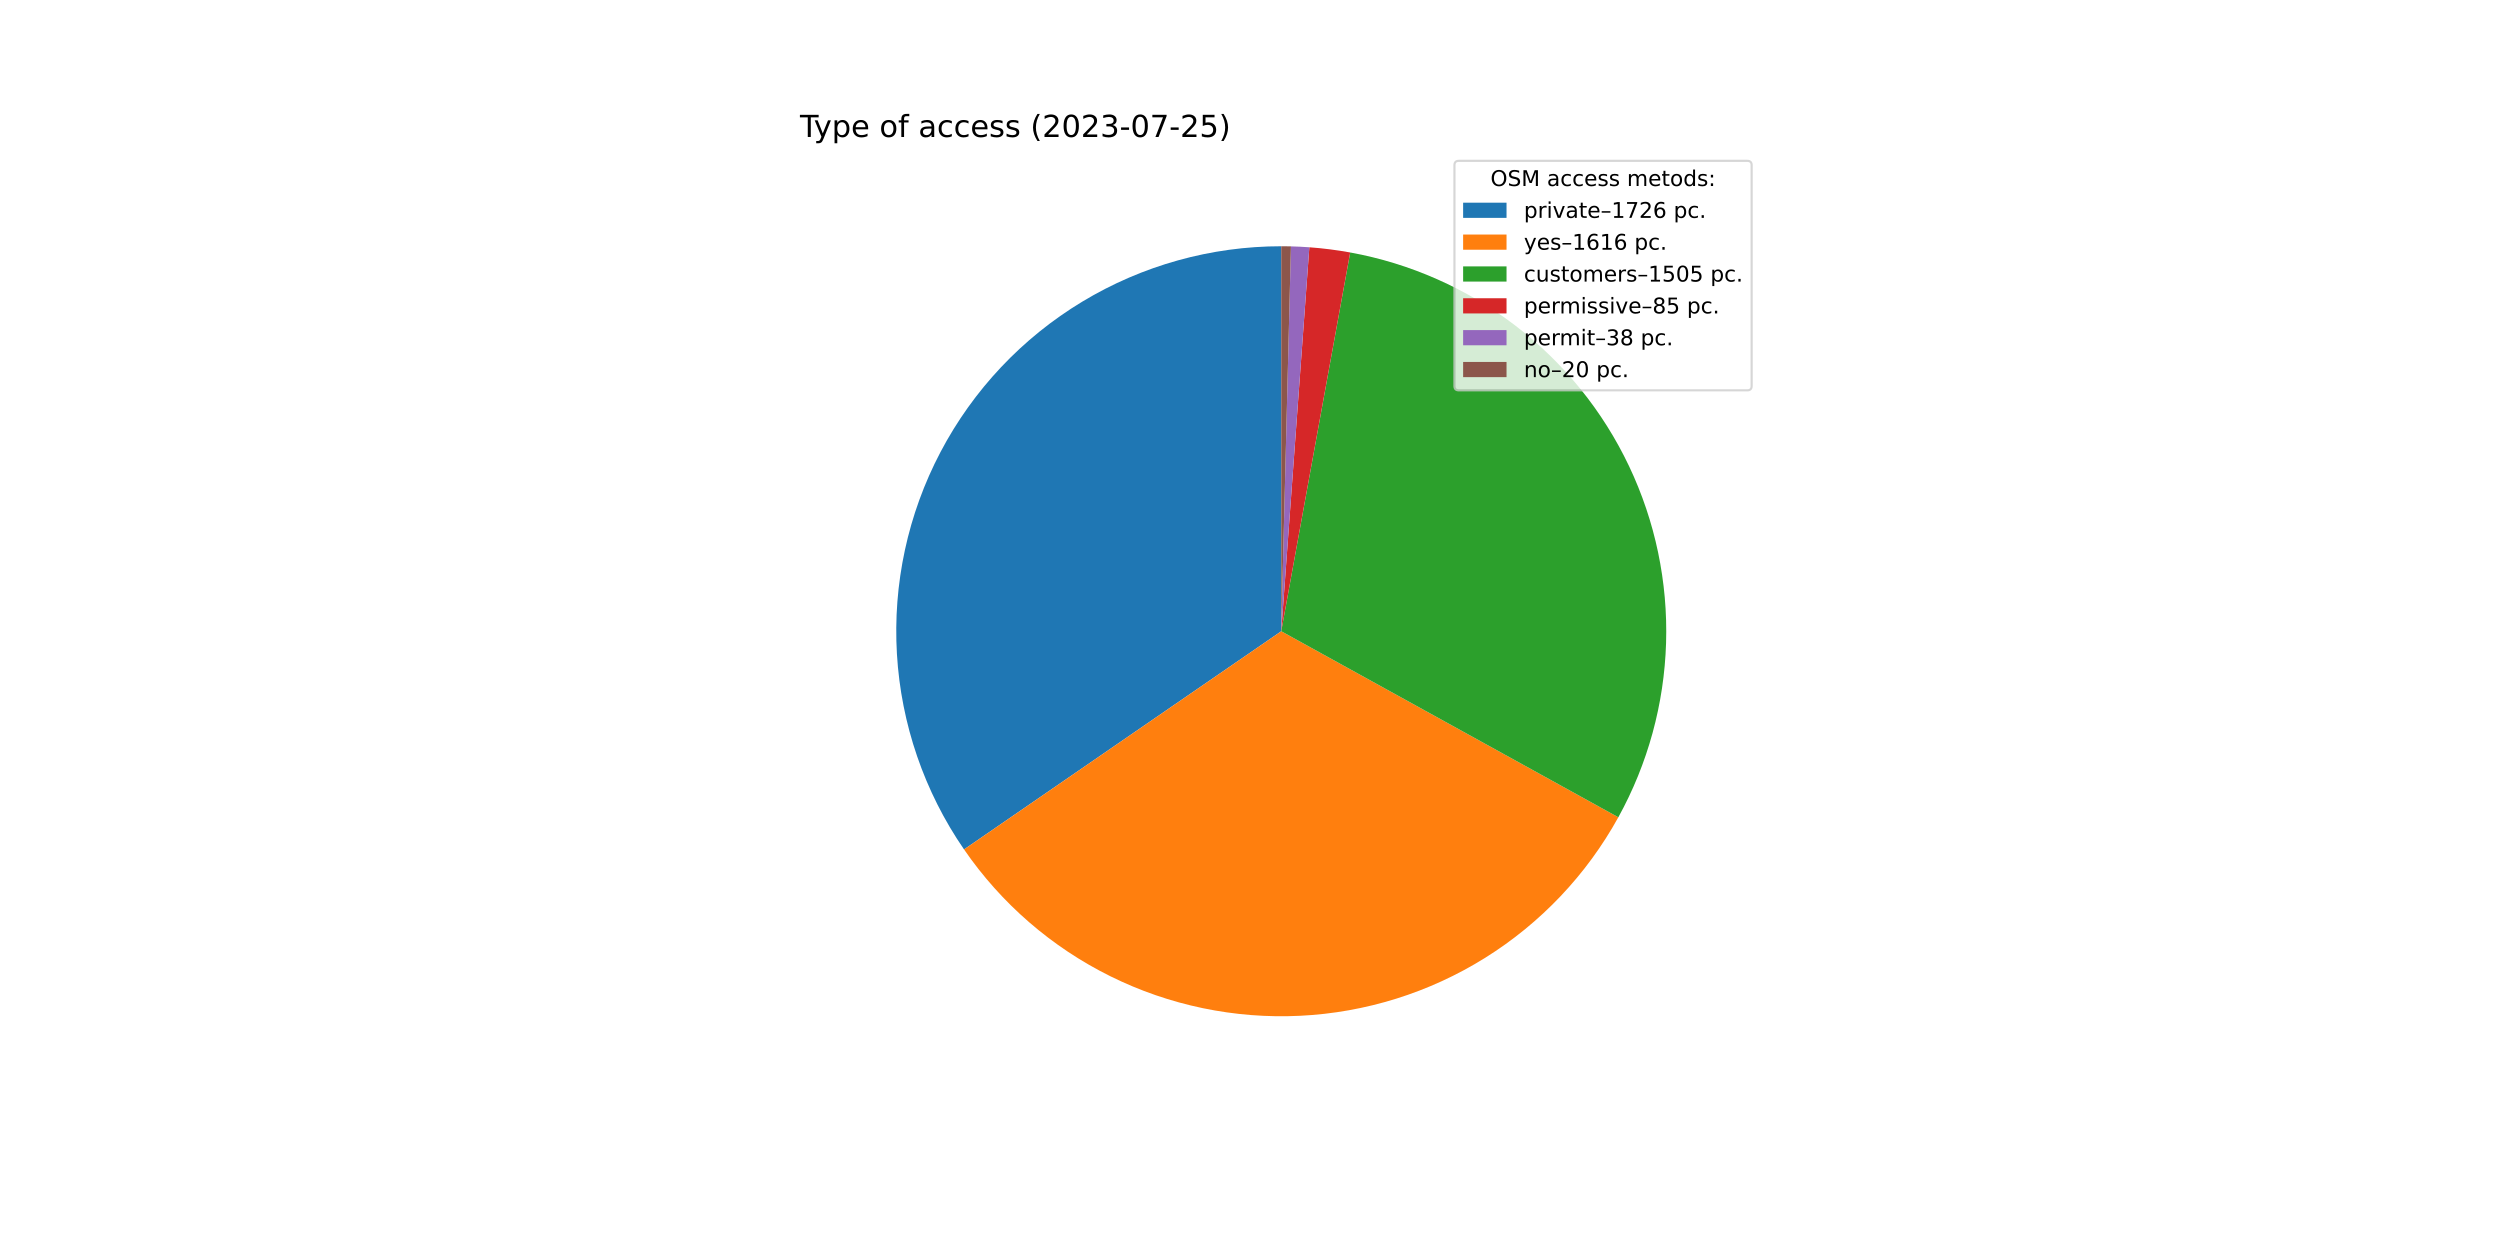
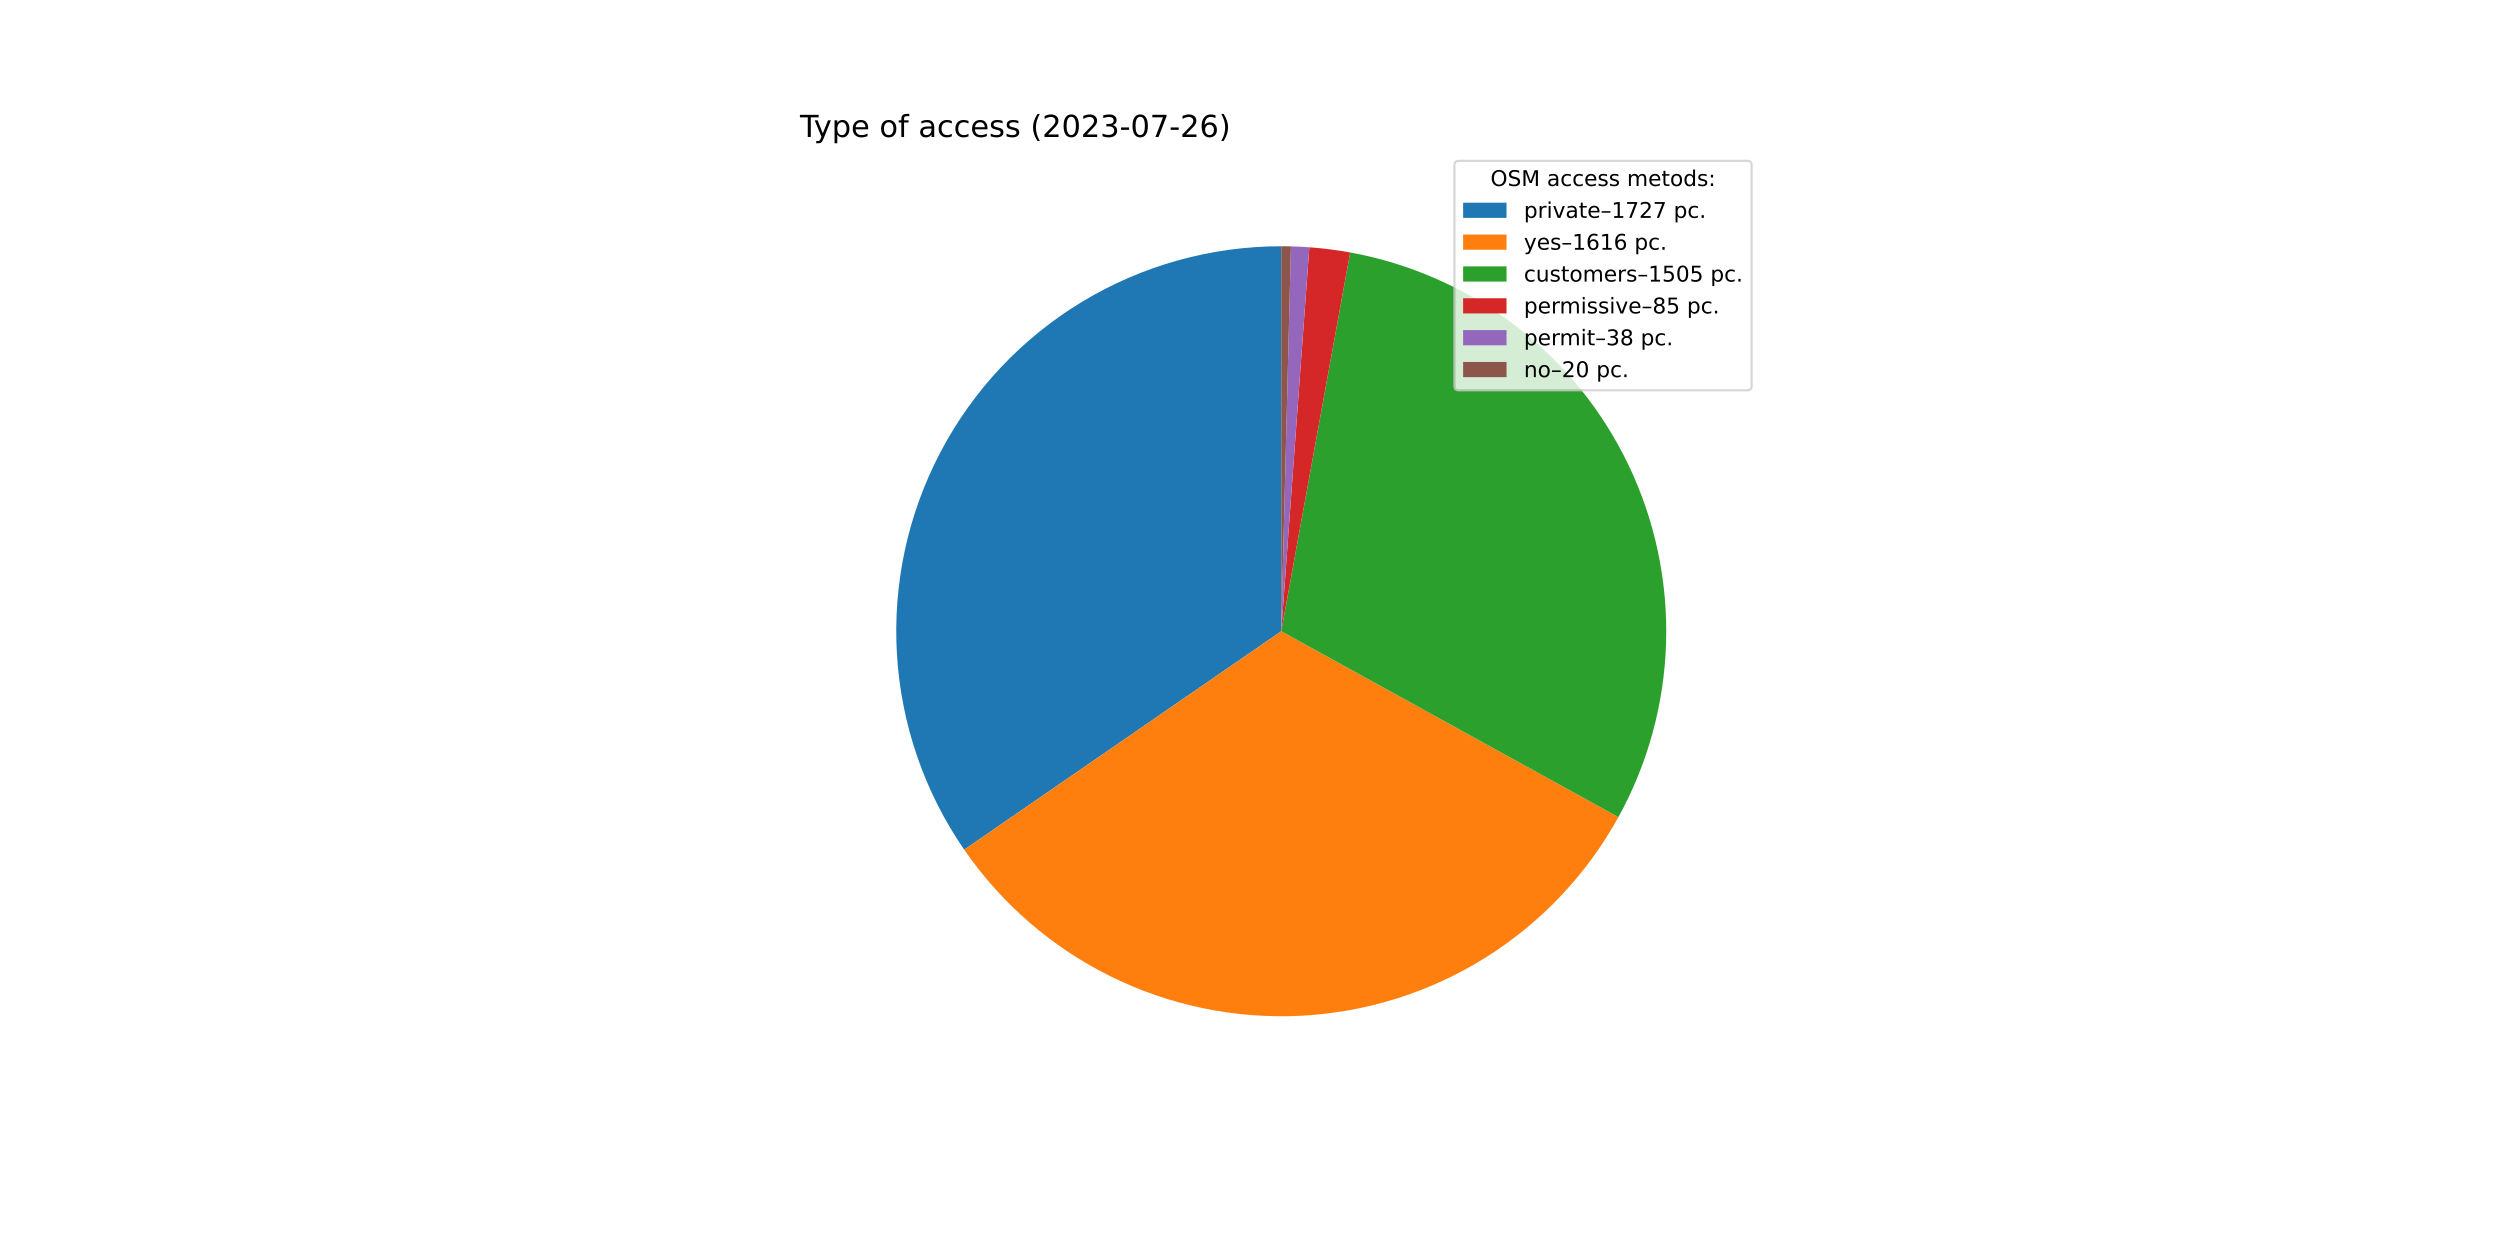
<svg xmlns="http://www.w3.org/2000/svg" xmlns:xlink="http://www.w3.org/1999/xlink" width="1152pt" height="576pt" viewBox="0 0 1152 576" version="1.1">
  <defs>
    <style type="text/css">*{stroke-linejoin: round; stroke-linecap: butt}</style>
  </defs>
  <g id="figure_1">
    <g id="patch_1">
      <path d="M 0 576  L 1152 576  L 1152 0  L 0 0  z " style="fill: #ffffff" />
    </g>
    <g id="axes_1">
      <g id="patch_2">
-         <path d="M 590.4 113.472  C 558.074 113.472 526.354 122.308 498.683 139.02  C 471.011 155.732 448.427 179.694 433.381 208.305  C 418.335 236.916 411.391 269.103 413.303 301.373  C 415.215 333.643 425.911 364.784 444.23 391.419  L 590.4 290.88  L 590.4 113.472  z " style="fill: #1f77b4" />
+         <path d="M 590.4 113.472  C 558.061 113.472 526.33 122.314 498.651 139.039  C 470.973 155.763 448.387 179.741 433.347 208.37  C 418.307 236.998 411.376 269.201 413.309 301.482  C 415.242 333.763 425.965 364.91 444.313 391.539  L 590.4 290.88  L 590.4 113.472  z " style="fill: #1f77b4" />
      </g>
      <g id="patch_3">
-         <path d="M 444.23 391.419  C 461.37 416.337 484.6 436.463 511.705 449.879  C 538.81 463.295 568.901 469.559 599.108 468.074  C 629.316 466.59 658.647 457.405 684.307 441.396  C 709.966 425.388 731.11 403.08 745.724 376.601  L 590.4 290.88  L 444.23 391.419  z " style="fill: #ff7f0e" />
+         <path d="M 444.313 391.539  C 461.47 416.438 484.71 436.542 511.82 449.936  C 538.929 463.329 569.018 469.572 599.218 468.069  C 629.418 466.566 658.739 457.366 684.385 441.348  C 710.03 425.329 731.16 403.016 745.759 376.537  L 590.4 290.88  L 444.313 391.539  z " style="fill: #ff7f0e" />
      </g>
      <g id="patch_4">
-         <path d="M 745.724 376.601  C 759.324 351.959 766.866 324.43 767.725 296.296  C 768.585 268.163 762.737 240.225 750.666 214.798  C 738.595 189.371 720.645 167.178 698.303 150.059  C 675.961 132.94 649.863 121.381 622.172 116.34  L 590.4 290.88  L 745.724 376.601  z " style="fill: #2ca02c" />
+         <path d="M 745.759 376.537  C 759.346 351.893 766.877 324.367 767.727 296.239  C 768.577 268.111 762.723 240.181 750.649 214.762  C 738.575 189.343 720.624 167.158 698.285 150.045  C 675.945 132.932 649.851 121.378 622.165 116.339  L 590.4 290.88  L 745.759 376.537  z " style="fill: #2ca02c" />
      </g>
      <g id="patch_5">
-         <path d="M 622.172 116.34  C 619.058 115.773 615.93 115.29 612.79 114.891  C 609.651 114.491 606.501 114.176 603.345 113.945  L 590.4 290.88  L 622.172 116.34  z " style="fill: #d62728" />
+         <path d="M 622.165 116.339  C 619.052 115.772 615.925 115.289 612.786 114.89  C 609.647 114.491 606.498 114.176 603.342 113.945  L 590.4 290.88  L 622.165 116.339  z " style="fill: #d62728" />
      </g>
      <g id="patch_6">
-         <path d="M 603.345 113.945  C 601.934 113.842 600.522 113.755 599.109 113.686  C 597.695 113.616 596.282 113.564 594.867 113.528  L 590.4 290.88  L 603.345 113.945  z " style="fill: #9467bd" />
+         <path d="M 603.342 113.945  C 601.931 113.842 600.52 113.755 599.107 113.686  C 597.694 113.616 596.28 113.564 594.866 113.528  L 590.4 290.88  L 603.342 113.945  z " style="fill: #9467bd" />
      </g>
      <g id="patch_7">
-         <path d="M 594.867 113.528  C 594.123 113.51 593.378 113.495 592.634 113.486  C 591.889 113.477 591.145 113.472 590.4 113.472  L 590.4 290.88  L 594.867 113.528  z " style="fill: #8c564b" />
+         <path d="M 594.866 113.528  C 594.122 113.509 593.378 113.495 592.633 113.486  C 591.889 113.477 591.144 113.472 590.4 113.472  L 590.4 290.88  L 594.866 113.528  z " style="fill: #8c564b" />
      </g>
      <g id="matplotlib.axis_1" />
      <g id="matplotlib.axis_2" />
      <g id="text_1">
        <g transform="translate(368.64 63.12)scale(0.14 -0.14)">
          <defs>
            <path id="DejaVuSans-54" d="M -19 4666  L 3928 4666  L 3928 4134  L 2272 4134  L 2272 0  L 1638 0  L 1638 4134  L -19 4134  L -19 4666  z " transform="scale(0.015625)" />
            <path id="DejaVuSans-79" d="M 2059 -325  Q 1816 -950 1584 -1140  Q 1353 -1331 966 -1331  L 506 -1331  L 506 -850  L 844 -850  Q 1081 -850 1212 -737  Q 1344 -625 1503 -206  L 1606 56  L 191 3500  L 800 3500  L 1894 763  L 2988 3500  L 3597 3500  L 2059 -325  z " transform="scale(0.015625)" />
            <path id="DejaVuSans-70" d="M 1159 525  L 1159 -1331  L 581 -1331  L 581 3500  L 1159 3500  L 1159 2969  Q 1341 3281 1617 3432  Q 1894 3584 2278 3584  Q 2916 3584 3314 3078  Q 3713 2572 3713 1747  Q 3713 922 3314 415  Q 2916 -91 2278 -91  Q 1894 -91 1617 61  Q 1341 213 1159 525  z M 3116 1747  Q 3116 2381 2855 2742  Q 2594 3103 2138 3103  Q 1681 3103 1420 2742  Q 1159 2381 1159 1747  Q 1159 1113 1420 752  Q 1681 391 2138 391  Q 2594 391 2855 752  Q 3116 1113 3116 1747  z " transform="scale(0.015625)" />
            <path id="DejaVuSans-65" d="M 3597 1894  L 3597 1613  L 953 1613  Q 991 1019 1311 708  Q 1631 397 2203 397  Q 2534 397 2845 478  Q 3156 559 3463 722  L 3463 178  Q 3153 47 2828 -22  Q 2503 -91 2169 -91  Q 1331 -91 842 396  Q 353 884 353 1716  Q 353 2575 817 3079  Q 1281 3584 2069 3584  Q 2775 3584 3186 3129  Q 3597 2675 3597 1894  z M 3022 2063  Q 3016 2534 2758 2815  Q 2500 3097 2075 3097  Q 1594 3097 1305 2825  Q 1016 2553 972 2059  L 3022 2063  z " transform="scale(0.015625)" />
            <path id="DejaVuSans-20" transform="scale(0.015625)" />
            <path id="DejaVuSans-6f" d="M 1959 3097  Q 1497 3097 1228 2736  Q 959 2375 959 1747  Q 959 1119 1226 758  Q 1494 397 1959 397  Q 2419 397 2687 759  Q 2956 1122 2956 1747  Q 2956 2369 2687 2733  Q 2419 3097 1959 3097  z M 1959 3584  Q 2709 3584 3137 3096  Q 3566 2609 3566 1747  Q 3566 888 3137 398  Q 2709 -91 1959 -91  Q 1206 -91 779 398  Q 353 888 353 1747  Q 353 2609 779 3096  Q 1206 3584 1959 3584  z " transform="scale(0.015625)" />
            <path id="DejaVuSans-66" d="M 2375 4863  L 2375 4384  L 1825 4384  Q 1516 4384 1395 4259  Q 1275 4134 1275 3809  L 1275 3500  L 2222 3500  L 2222 3053  L 1275 3053  L 1275 0  L 697 0  L 697 3053  L 147 3053  L 147 3500  L 697 3500  L 697 3744  Q 697 4328 969 4595  Q 1241 4863 1831 4863  L 2375 4863  z " transform="scale(0.015625)" />
            <path id="DejaVuSans-61" d="M 2194 1759  Q 1497 1759 1228 1600  Q 959 1441 959 1056  Q 959 750 1161 570  Q 1363 391 1709 391  Q 2188 391 2477 730  Q 2766 1069 2766 1631  L 2766 1759  L 2194 1759  z M 3341 1997  L 3341 0  L 2766 0  L 2766 531  Q 2569 213 2275 61  Q 1981 -91 1556 -91  Q 1019 -91 701 211  Q 384 513 384 1019  Q 384 1609 779 1909  Q 1175 2209 1959 2209  L 2766 2209  L 2766 2266  Q 2766 2663 2505 2880  Q 2244 3097 1772 3097  Q 1472 3097 1187 3025  Q 903 2953 641 2809  L 641 3341  Q 956 3463 1253 3523  Q 1550 3584 1831 3584  Q 2591 3584 2966 3190  Q 3341 2797 3341 1997  z " transform="scale(0.015625)" />
            <path id="DejaVuSans-63" d="M 3122 3366  L 3122 2828  Q 2878 2963 2633 3030  Q 2388 3097 2138 3097  Q 1578 3097 1268 2742  Q 959 2388 959 1747  Q 959 1106 1268 751  Q 1578 397 2138 397  Q 2388 397 2633 464  Q 2878 531 3122 666  L 3122 134  Q 2881 22 2623 -34  Q 2366 -91 2075 -91  Q 1284 -91 818 406  Q 353 903 353 1747  Q 353 2603 823 3093  Q 1294 3584 2113 3584  Q 2378 3584 2631 3529  Q 2884 3475 3122 3366  z " transform="scale(0.015625)" />
            <path id="DejaVuSans-73" d="M 2834 3397  L 2834 2853  Q 2591 2978 2328 3040  Q 2066 3103 1784 3103  Q 1356 3103 1142 2972  Q 928 2841 928 2578  Q 928 2378 1081 2264  Q 1234 2150 1697 2047  L 1894 2003  Q 2506 1872 2764 1633  Q 3022 1394 3022 966  Q 3022 478 2636 193  Q 2250 -91 1575 -91  Q 1294 -91 989 -36  Q 684 19 347 128  L 347 722  Q 666 556 975 473  Q 1284 391 1588 391  Q 1994 391 2212 530  Q 2431 669 2431 922  Q 2431 1156 2273 1281  Q 2116 1406 1581 1522  L 1381 1569  Q 847 1681 609 1914  Q 372 2147 372 2553  Q 372 3047 722 3315  Q 1072 3584 1716 3584  Q 2034 3584 2315 3537  Q 2597 3491 2834 3397  z " transform="scale(0.015625)" />
            <path id="DejaVuSans-28" d="M 1984 4856  Q 1566 4138 1362 3434  Q 1159 2731 1159 2009  Q 1159 1288 1364 580  Q 1569 -128 1984 -844  L 1484 -844  Q 1016 -109 783 600  Q 550 1309 550 2009  Q 550 2706 781 3412  Q 1013 4119 1484 4856  L 1984 4856  z " transform="scale(0.015625)" />
            <path id="DejaVuSans-32" d="M 1228 531  L 3431 531  L 3431 0  L 469 0  L 469 531  Q 828 903 1448 1529  Q 2069 2156 2228 2338  Q 2531 2678 2651 2914  Q 2772 3150 2772 3378  Q 2772 3750 2511 3984  Q 2250 4219 1831 4219  Q 1534 4219 1204 4116  Q 875 4013 500 3803  L 500 4441  Q 881 4594 1212 4672  Q 1544 4750 1819 4750  Q 2544 4750 2975 4387  Q 3406 4025 3406 3419  Q 3406 3131 3298 2873  Q 3191 2616 2906 2266  Q 2828 2175 2409 1742  Q 1991 1309 1228 531  z " transform="scale(0.015625)" />
            <path id="DejaVuSans-30" d="M 2034 4250  Q 1547 4250 1301 3770  Q 1056 3291 1056 2328  Q 1056 1369 1301 889  Q 1547 409 2034 409  Q 2525 409 2770 889  Q 3016 1369 3016 2328  Q 3016 3291 2770 3770  Q 2525 4250 2034 4250  z M 2034 4750  Q 2819 4750 3233 4129  Q 3647 3509 3647 2328  Q 3647 1150 3233 529  Q 2819 -91 2034 -91  Q 1250 -91 836 529  Q 422 1150 422 2328  Q 422 3509 836 4129  Q 1250 4750 2034 4750  z " transform="scale(0.015625)" />
            <path id="DejaVuSans-33" d="M 2597 2516  Q 3050 2419 3304 2112  Q 3559 1806 3559 1356  Q 3559 666 3084 287  Q 2609 -91 1734 -91  Q 1441 -91 1130 -33  Q 819 25 488 141  L 488 750  Q 750 597 1062 519  Q 1375 441 1716 441  Q 2309 441 2620 675  Q 2931 909 2931 1356  Q 2931 1769 2642 2001  Q 2353 2234 1838 2234  L 1294 2234  L 1294 2753  L 1863 2753  Q 2328 2753 2575 2939  Q 2822 3125 2822 3475  Q 2822 3834 2567 4026  Q 2313 4219 1838 4219  Q 1578 4219 1281 4162  Q 984 4106 628 3988  L 628 4550  Q 988 4650 1302 4700  Q 1616 4750 1894 4750  Q 2613 4750 3031 4423  Q 3450 4097 3450 3541  Q 3450 3153 3228 2886  Q 3006 2619 2597 2516  z " transform="scale(0.015625)" />
            <path id="DejaVuSans-2d" d="M 313 2009  L 1997 2009  L 1997 1497  L 313 1497  L 313 2009  z " transform="scale(0.015625)" />
            <path id="DejaVuSans-37" d="M 525 4666  L 3525 4666  L 3525 4397  L 1831 0  L 1172 0  L 2766 4134  L 525 4134  L 525 4666  z " transform="scale(0.015625)" />
-             <path id="DejaVuSans-35" d="M 691 4666  L 3169 4666  L 3169 4134  L 1269 4134  L 1269 2991  Q 1406 3038 1543 3061  Q 1681 3084 1819 3084  Q 2600 3084 3056 2656  Q 3513 2228 3513 1497  Q 3513 744 3044 326  Q 2575 -91 1722 -91  Q 1428 -91 1123 -41  Q 819 9 494 109  L 494 744  Q 775 591 1075 516  Q 1375 441 1709 441  Q 2250 441 2565 725  Q 2881 1009 2881 1497  Q 2881 1984 2565 2268  Q 2250 2553 1709 2553  Q 1456 2553 1204 2497  Q 953 2441 691 2322  L 691 4666  z " transform="scale(0.015625)" />
+             <path id="DejaVuSans-36" d="M 2113 2584  Q 1688 2584 1439 2293  Q 1191 2003 1191 1497  Q 1191 994 1439 701  Q 1688 409 2113 409  Q 2538 409 2786 701  Q 3034 994 3034 1497  Q 3034 2003 2786 2293  Q 2538 2584 2113 2584  z M 3366 4563  L 3366 3988  Q 3128 4100 2886 4159  Q 2644 4219 2406 4219  Q 1781 4219 1451 3797  Q 1122 3375 1075 2522  Q 1259 2794 1537 2939  Q 1816 3084 2150 3084  Q 2853 3084 3261 2657  Q 3669 2231 3669 1497  Q 3669 778 3244 343  Q 2819 -91 2113 -91  Q 1303 -91 875 529  Q 447 1150 447 2328  Q 447 3434 972 4092  Q 1497 4750 2381 4750  Q 2619 4750 2861 4703  Q 3103 4656 3366 4563  z " transform="scale(0.015625)" />
            <path id="DejaVuSans-29" d="M 513 4856  L 1013 4856  Q 1481 4119 1714 3412  Q 1947 2706 1947 2009  Q 1947 1309 1714 600  Q 1481 -109 1013 -844  L 513 -844  Q 928 -128 1133 580  Q 1338 1288 1338 2009  Q 1338 2731 1133 3434  Q 928 4138 513 4856  z " transform="scale(0.015625)" />
          </defs>
          <use xlink:href="#DejaVuSans-54" />
          <use xlink:href="#DejaVuSans-79" x="45.459" />
          <use xlink:href="#DejaVuSans-70" x="104.639" />
          <use xlink:href="#DejaVuSans-65" x="168.115" />
          <use xlink:href="#DejaVuSans-20" x="229.639" />
          <use xlink:href="#DejaVuSans-6f" x="261.426" />
          <use xlink:href="#DejaVuSans-66" x="322.607" />
          <use xlink:href="#DejaVuSans-20" x="357.812" />
          <use xlink:href="#DejaVuSans-61" x="389.6" />
          <use xlink:href="#DejaVuSans-63" x="450.879" />
          <use xlink:href="#DejaVuSans-63" x="505.859" />
          <use xlink:href="#DejaVuSans-65" x="560.84" />
          <use xlink:href="#DejaVuSans-73" x="622.363" />
          <use xlink:href="#DejaVuSans-73" x="674.463" />
          <use xlink:href="#DejaVuSans-20" x="726.562" />
          <use xlink:href="#DejaVuSans-28" x="758.35" />
          <use xlink:href="#DejaVuSans-32" x="797.363" />
          <use xlink:href="#DejaVuSans-30" x="860.986" />
          <use xlink:href="#DejaVuSans-32" x="924.609" />
          <use xlink:href="#DejaVuSans-33" x="988.232" />
          <use xlink:href="#DejaVuSans-2d" x="1051.855" />
          <use xlink:href="#DejaVuSans-30" x="1087.939" />
          <use xlink:href="#DejaVuSans-37" x="1151.562" />
          <use xlink:href="#DejaVuSans-2d" x="1215.186" />
          <use xlink:href="#DejaVuSans-32" x="1251.27" />
-           <use xlink:href="#DejaVuSans-35" x="1314.893" />
+           <use xlink:href="#DejaVuSans-36" x="1314.893" />
          <use xlink:href="#DejaVuSans-29" x="1378.516" />
        </g>
      </g>
      <g id="legend_1">
        <g id="patch_8">
          <path d="M 672.208 179.867  L 805.16 179.867  Q 807.16 179.867 807.16 177.867  L 807.16 76.12  Q 807.16 74.12 805.16 74.12  L 672.208 74.12  Q 670.208 74.12 670.208 76.12  L 670.208 177.867  Q 670.208 179.867 672.208 179.867  z " style="fill: #ffffff; opacity: 0.8; stroke: #cccccc; stroke-linejoin: miter" />
        </g>
        <g id="text_2">
          <g transform="translate(686.8038 85.71844)scale(0.1 -0.1)">
            <defs>
              <path id="DejaVuSans-4f" d="M 2522 4238  Q 1834 4238 1429 3725  Q 1025 3213 1025 2328  Q 1025 1447 1429 934  Q 1834 422 2522 422  Q 3209 422 3611 934  Q 4013 1447 4013 2328  Q 4013 3213 3611 3725  Q 3209 4238 2522 4238  z M 2522 4750  Q 3503 4750 4090 4092  Q 4678 3434 4678 2328  Q 4678 1225 4090 567  Q 3503 -91 2522 -91  Q 1538 -91 948 565  Q 359 1222 359 2328  Q 359 3434 948 4092  Q 1538 4750 2522 4750  z " transform="scale(0.015625)" />
              <path id="DejaVuSans-53" d="M 3425 4513  L 3425 3897  Q 3066 4069 2747 4153  Q 2428 4238 2131 4238  Q 1616 4238 1336 4038  Q 1056 3838 1056 3469  Q 1056 3159 1242 3001  Q 1428 2844 1947 2747  L 2328 2669  Q 3034 2534 3370 2195  Q 3706 1856 3706 1288  Q 3706 609 3251 259  Q 2797 -91 1919 -91  Q 1588 -91 1214 -16  Q 841 59 441 206  L 441 856  Q 825 641 1194 531  Q 1563 422 1919 422  Q 2459 422 2753 634  Q 3047 847 3047 1241  Q 3047 1584 2836 1778  Q 2625 1972 2144 2069  L 1759 2144  Q 1053 2284 737 2584  Q 422 2884 422 3419  Q 422 4038 858 4394  Q 1294 4750 2059 4750  Q 2388 4750 2728 4690  Q 3069 4631 3425 4513  z " transform="scale(0.015625)" />
              <path id="DejaVuSans-4d" d="M 628 4666  L 1569 4666  L 2759 1491  L 3956 4666  L 4897 4666  L 4897 0  L 4281 0  L 4281 4097  L 3078 897  L 2444 897  L 1241 4097  L 1241 0  L 628 0  L 628 4666  z " transform="scale(0.015625)" />
              <path id="DejaVuSans-6d" d="M 3328 2828  Q 3544 3216 3844 3400  Q 4144 3584 4550 3584  Q 5097 3584 5394 3201  Q 5691 2819 5691 2113  L 5691 0  L 5113 0  L 5113 2094  Q 5113 2597 4934 2840  Q 4756 3084 4391 3084  Q 3944 3084 3684 2787  Q 3425 2491 3425 1978  L 3425 0  L 2847 0  L 2847 2094  Q 2847 2600 2669 2842  Q 2491 3084 2119 3084  Q 1678 3084 1418 2786  Q 1159 2488 1159 1978  L 1159 0  L 581 0  L 581 3500  L 1159 3500  L 1159 2956  Q 1356 3278 1631 3431  Q 1906 3584 2284 3584  Q 2666 3584 2933 3390  Q 3200 3197 3328 2828  z " transform="scale(0.015625)" />
              <path id="DejaVuSans-74" d="M 1172 4494  L 1172 3500  L 2356 3500  L 2356 3053  L 1172 3053  L 1172 1153  Q 1172 725 1289 603  Q 1406 481 1766 481  L 2356 481  L 2356 0  L 1766 0  Q 1100 0 847 248  Q 594 497 594 1153  L 594 3053  L 172 3053  L 172 3500  L 594 3500  L 594 4494  L 1172 4494  z " transform="scale(0.015625)" />
              <path id="DejaVuSans-64" d="M 2906 2969  L 2906 4863  L 3481 4863  L 3481 0  L 2906 0  L 2906 525  Q 2725 213 2448 61  Q 2172 -91 1784 -91  Q 1150 -91 751 415  Q 353 922 353 1747  Q 353 2572 751 3078  Q 1150 3584 1784 3584  Q 2172 3584 2448 3432  Q 2725 3281 2906 2969  z M 947 1747  Q 947 1113 1208 752  Q 1469 391 1925 391  Q 2381 391 2643 752  Q 2906 1113 2906 1747  Q 2906 2381 2643 2742  Q 2381 3103 1925 3103  Q 1469 3103 1208 2742  Q 947 2381 947 1747  z " transform="scale(0.015625)" />
              <path id="DejaVuSans-3a" d="M 750 794  L 1409 794  L 1409 0  L 750 0  L 750 794  z M 750 3309  L 1409 3309  L 1409 2516  L 750 2516  L 750 3309  z " transform="scale(0.015625)" />
            </defs>
            <use xlink:href="#DejaVuSans-4f" />
            <use xlink:href="#DejaVuSans-53" x="78.711" />
            <use xlink:href="#DejaVuSans-4d" x="142.188" />
            <use xlink:href="#DejaVuSans-20" x="228.467" />
            <use xlink:href="#DejaVuSans-61" x="260.254" />
            <use xlink:href="#DejaVuSans-63" x="321.533" />
            <use xlink:href="#DejaVuSans-63" x="376.514" />
            <use xlink:href="#DejaVuSans-65" x="431.494" />
            <use xlink:href="#DejaVuSans-73" x="493.018" />
            <use xlink:href="#DejaVuSans-73" x="545.117" />
            <use xlink:href="#DejaVuSans-20" x="597.217" />
            <use xlink:href="#DejaVuSans-6d" x="629.004" />
            <use xlink:href="#DejaVuSans-65" x="726.416" />
            <use xlink:href="#DejaVuSans-74" x="787.939" />
            <use xlink:href="#DejaVuSans-6f" x="827.148" />
            <use xlink:href="#DejaVuSans-64" x="888.33" />
            <use xlink:href="#DejaVuSans-73" x="951.807" />
            <use xlink:href="#DejaVuSans-3a" x="1003.906" />
          </g>
        </g>
        <g id="patch_9">
          <path d="M 674.208 100.397  L 694.208 100.397  L 694.208 93.397  L 674.208 93.397  z " style="fill: #1f77b4" />
        </g>
        <g id="text_3">
          <g transform="translate(702.2084 100.3966)scale(0.1 -0.1)">
            <defs>
              <path id="DejaVuSans-72" d="M 2631 2963  Q 2534 3019 2420 3045  Q 2306 3072 2169 3072  Q 1681 3072 1420 2755  Q 1159 2438 1159 1844  L 1159 0  L 581 0  L 581 3500  L 1159 3500  L 1159 2956  Q 1341 3275 1631 3429  Q 1922 3584 2338 3584  Q 2397 3584 2469 3576  Q 2541 3569 2628 3553  L 2631 2963  z " transform="scale(0.015625)" />
              <path id="DejaVuSans-69" d="M 603 3500  L 1178 3500  L 1178 0  L 603 0  L 603 3500  z M 603 4863  L 1178 4863  L 1178 4134  L 603 4134  L 603 4863  z " transform="scale(0.015625)" />
              <path id="DejaVuSans-76" d="M 191 3500  L 800 3500  L 1894 563  L 2988 3500  L 3597 3500  L 2284 0  L 1503 0  L 191 3500  z " transform="scale(0.015625)" />
              <path id="DejaVuSans-2013" d="M 313 1978  L 2888 1978  L 2888 1528  L 313 1528  L 313 1978  z " transform="scale(0.015625)" />
              <path id="DejaVuSans-31" d="M 794 531  L 1825 531  L 1825 4091  L 703 3866  L 703 4441  L 1819 4666  L 2450 4666  L 2450 531  L 3481 531  L 3481 0  L 794 0  L 794 531  z " transform="scale(0.015625)" />
-               <path id="DejaVuSans-36" d="M 2113 2584  Q 1688 2584 1439 2293  Q 1191 2003 1191 1497  Q 1191 994 1439 701  Q 1688 409 2113 409  Q 2538 409 2786 701  Q 3034 994 3034 1497  Q 3034 2003 2786 2293  Q 2538 2584 2113 2584  z M 3366 4563  L 3366 3988  Q 3128 4100 2886 4159  Q 2644 4219 2406 4219  Q 1781 4219 1451 3797  Q 1122 3375 1075 2522  Q 1259 2794 1537 2939  Q 1816 3084 2150 3084  Q 2853 3084 3261 2657  Q 3669 2231 3669 1497  Q 3669 778 3244 343  Q 2819 -91 2113 -91  Q 1303 -91 875 529  Q 447 1150 447 2328  Q 447 3434 972 4092  Q 1497 4750 2381 4750  Q 2619 4750 2861 4703  Q 3103 4656 3366 4563  z " transform="scale(0.015625)" />
              <path id="DejaVuSans-2e" d="M 684 794  L 1344 794  L 1344 0  L 684 0  L 684 794  z " transform="scale(0.015625)" />
            </defs>
            <use xlink:href="#DejaVuSans-70" />
            <use xlink:href="#DejaVuSans-72" x="63.477" />
            <use xlink:href="#DejaVuSans-69" x="104.59" />
            <use xlink:href="#DejaVuSans-76" x="132.373" />
            <use xlink:href="#DejaVuSans-61" x="191.553" />
            <use xlink:href="#DejaVuSans-74" x="252.832" />
            <use xlink:href="#DejaVuSans-65" x="292.041" />
            <use xlink:href="#DejaVuSans-2013" x="353.564" />
            <use xlink:href="#DejaVuSans-31" x="403.564" />
            <use xlink:href="#DejaVuSans-37" x="467.188" />
            <use xlink:href="#DejaVuSans-32" x="530.811" />
-             <use xlink:href="#DejaVuSans-36" x="594.434" />
+             <use xlink:href="#DejaVuSans-37" x="594.434" />
            <use xlink:href="#DejaVuSans-20" x="658.057" />
            <use xlink:href="#DejaVuSans-70" x="689.844" />
            <use xlink:href="#DejaVuSans-63" x="753.32" />
            <use xlink:href="#DejaVuSans-2e" x="808.301" />
          </g>
        </g>
        <g id="patch_10">
          <path d="M 674.208 115.075  L 694.208 115.075  L 694.208 108.075  L 674.208 108.075  z " style="fill: #ff7f0e" />
        </g>
        <g id="text_4">
          <g transform="translate(702.2084 115.0747)scale(0.1 -0.1)">
            <use xlink:href="#DejaVuSans-79" />
            <use xlink:href="#DejaVuSans-65" x="59.18" />
            <use xlink:href="#DejaVuSans-73" x="120.703" />
            <use xlink:href="#DejaVuSans-2013" x="172.803" />
            <use xlink:href="#DejaVuSans-31" x="222.803" />
            <use xlink:href="#DejaVuSans-36" x="286.426" />
            <use xlink:href="#DejaVuSans-31" x="350.049" />
            <use xlink:href="#DejaVuSans-36" x="413.672" />
            <use xlink:href="#DejaVuSans-20" x="477.295" />
            <use xlink:href="#DejaVuSans-70" x="509.082" />
            <use xlink:href="#DejaVuSans-63" x="572.559" />
            <use xlink:href="#DejaVuSans-2e" x="627.539" />
          </g>
        </g>
        <g id="patch_11">
          <path d="M 674.208 129.753  L 694.208 129.753  L 694.208 122.753  L 674.208 122.753  z " style="fill: #2ca02c" />
        </g>
        <g id="text_5">
          <g transform="translate(702.2084 129.7528)scale(0.1 -0.1)">
            <defs>
              <path id="DejaVuSans-75" d="M 544 1381  L 544 3500  L 1119 3500  L 1119 1403  Q 1119 906 1312 657  Q 1506 409 1894 409  Q 2359 409 2629 706  Q 2900 1003 2900 1516  L 2900 3500  L 3475 3500  L 3475 0  L 2900 0  L 2900 538  Q 2691 219 2414 64  Q 2138 -91 1772 -91  Q 1169 -91 856 284  Q 544 659 544 1381  z M 1991 3584  L 1991 3584  z " transform="scale(0.015625)" />
+               <path id="DejaVuSans-35" d="M 691 4666  L 3169 4666  L 3169 4134  L 1269 4134  L 1269 2991  Q 1406 3038 1543 3061  Q 1681 3084 1819 3084  Q 2600 3084 3056 2656  Q 3513 2228 3513 1497  Q 3513 744 3044 326  Q 2575 -91 1722 -91  Q 1428 -91 1123 -41  Q 819 9 494 109  L 494 744  Q 775 591 1075 516  Q 1375 441 1709 441  Q 2250 441 2565 725  Q 2881 1009 2881 1497  Q 2881 1984 2565 2268  Q 2250 2553 1709 2553  Q 1456 2553 1204 2497  Q 953 2441 691 2322  L 691 4666  z " transform="scale(0.015625)" />
            </defs>
            <use xlink:href="#DejaVuSans-63" />
            <use xlink:href="#DejaVuSans-75" x="54.98" />
            <use xlink:href="#DejaVuSans-73" x="118.359" />
            <use xlink:href="#DejaVuSans-74" x="170.459" />
            <use xlink:href="#DejaVuSans-6f" x="209.668" />
            <use xlink:href="#DejaVuSans-6d" x="270.85" />
            <use xlink:href="#DejaVuSans-65" x="368.262" />
            <use xlink:href="#DejaVuSans-72" x="429.785" />
            <use xlink:href="#DejaVuSans-73" x="470.898" />
            <use xlink:href="#DejaVuSans-2013" x="522.998" />
            <use xlink:href="#DejaVuSans-31" x="572.998" />
            <use xlink:href="#DejaVuSans-35" x="636.621" />
            <use xlink:href="#DejaVuSans-30" x="700.244" />
            <use xlink:href="#DejaVuSans-35" x="763.867" />
            <use xlink:href="#DejaVuSans-20" x="827.49" />
            <use xlink:href="#DejaVuSans-70" x="859.277" />
            <use xlink:href="#DejaVuSans-63" x="922.754" />
            <use xlink:href="#DejaVuSans-2e" x="977.734" />
          </g>
        </g>
        <g id="patch_12">
          <path d="M 674.208 144.431  L 694.208 144.431  L 694.208 137.431  L 674.208 137.431  z " style="fill: #d62728" />
        </g>
        <g id="text_6">
          <g transform="translate(702.2084 144.4309)scale(0.1 -0.1)">
            <defs>
              <path id="DejaVuSans-38" d="M 2034 2216  Q 1584 2216 1326 1975  Q 1069 1734 1069 1313  Q 1069 891 1326 650  Q 1584 409 2034 409  Q 2484 409 2743 651  Q 3003 894 3003 1313  Q 3003 1734 2745 1975  Q 2488 2216 2034 2216  z M 1403 2484  Q 997 2584 770 2862  Q 544 3141 544 3541  Q 544 4100 942 4425  Q 1341 4750 2034 4750  Q 2731 4750 3128 4425  Q 3525 4100 3525 3541  Q 3525 3141 3298 2862  Q 3072 2584 2669 2484  Q 3125 2378 3379 2068  Q 3634 1759 3634 1313  Q 3634 634 3220 271  Q 2806 -91 2034 -91  Q 1263 -91 848 271  Q 434 634 434 1313  Q 434 1759 690 2068  Q 947 2378 1403 2484  z M 1172 3481  Q 1172 3119 1398 2916  Q 1625 2713 2034 2713  Q 2441 2713 2670 2916  Q 2900 3119 2900 3481  Q 2900 3844 2670 4047  Q 2441 4250 2034 4250  Q 1625 4250 1398 4047  Q 1172 3844 1172 3481  z " transform="scale(0.015625)" />
            </defs>
            <use xlink:href="#DejaVuSans-70" />
            <use xlink:href="#DejaVuSans-65" x="63.477" />
            <use xlink:href="#DejaVuSans-72" x="125" />
            <use xlink:href="#DejaVuSans-6d" x="164.363" />
            <use xlink:href="#DejaVuSans-69" x="261.775" />
            <use xlink:href="#DejaVuSans-73" x="289.559" />
            <use xlink:href="#DejaVuSans-73" x="341.658" />
            <use xlink:href="#DejaVuSans-69" x="393.758" />
            <use xlink:href="#DejaVuSans-76" x="421.541" />
            <use xlink:href="#DejaVuSans-65" x="480.721" />
            <use xlink:href="#DejaVuSans-2013" x="542.244" />
            <use xlink:href="#DejaVuSans-38" x="592.244" />
            <use xlink:href="#DejaVuSans-35" x="655.867" />
            <use xlink:href="#DejaVuSans-20" x="719.49" />
            <use xlink:href="#DejaVuSans-70" x="751.277" />
            <use xlink:href="#DejaVuSans-63" x="814.754" />
            <use xlink:href="#DejaVuSans-2e" x="869.734" />
          </g>
        </g>
        <g id="patch_13">
          <path d="M 674.208 159.109  L 694.208 159.109  L 694.208 152.109  L 674.208 152.109  z " style="fill: #9467bd" />
        </g>
        <g id="text_7">
          <g transform="translate(702.2084 159.1091)scale(0.1 -0.1)">
            <use xlink:href="#DejaVuSans-70" />
            <use xlink:href="#DejaVuSans-65" x="63.477" />
            <use xlink:href="#DejaVuSans-72" x="125" />
            <use xlink:href="#DejaVuSans-6d" x="164.363" />
            <use xlink:href="#DejaVuSans-69" x="261.775" />
            <use xlink:href="#DejaVuSans-74" x="289.559" />
            <use xlink:href="#DejaVuSans-2013" x="328.768" />
            <use xlink:href="#DejaVuSans-33" x="378.768" />
            <use xlink:href="#DejaVuSans-38" x="442.391" />
            <use xlink:href="#DejaVuSans-20" x="506.014" />
            <use xlink:href="#DejaVuSans-70" x="537.801" />
            <use xlink:href="#DejaVuSans-63" x="601.277" />
            <use xlink:href="#DejaVuSans-2e" x="656.258" />
          </g>
        </g>
        <g id="patch_14">
          <path d="M 674.208 173.787  L 694.208 173.787  L 694.208 166.787  L 674.208 166.787  z " style="fill: #8c564b" />
        </g>
        <g id="text_8">
          <g transform="translate(702.2084 173.7872)scale(0.1 -0.1)">
            <defs>
              <path id="DejaVuSans-6e" d="M 3513 2113  L 3513 0  L 2938 0  L 2938 2094  Q 2938 2591 2744 2837  Q 2550 3084 2163 3084  Q 1697 3084 1428 2787  Q 1159 2491 1159 1978  L 1159 0  L 581 0  L 581 3500  L 1159 3500  L 1159 2956  Q 1366 3272 1645 3428  Q 1925 3584 2291 3584  Q 2894 3584 3203 3211  Q 3513 2838 3513 2113  z " transform="scale(0.015625)" />
            </defs>
            <use xlink:href="#DejaVuSans-6e" />
            <use xlink:href="#DejaVuSans-6f" x="63.379" />
            <use xlink:href="#DejaVuSans-2013" x="124.561" />
            <use xlink:href="#DejaVuSans-32" x="174.561" />
            <use xlink:href="#DejaVuSans-30" x="238.184" />
            <use xlink:href="#DejaVuSans-20" x="301.807" />
            <use xlink:href="#DejaVuSans-70" x="333.594" />
            <use xlink:href="#DejaVuSans-63" x="397.07" />
            <use xlink:href="#DejaVuSans-2e" x="452.051" />
          </g>
        </g>
      </g>
    </g>
  </g>
</svg>
